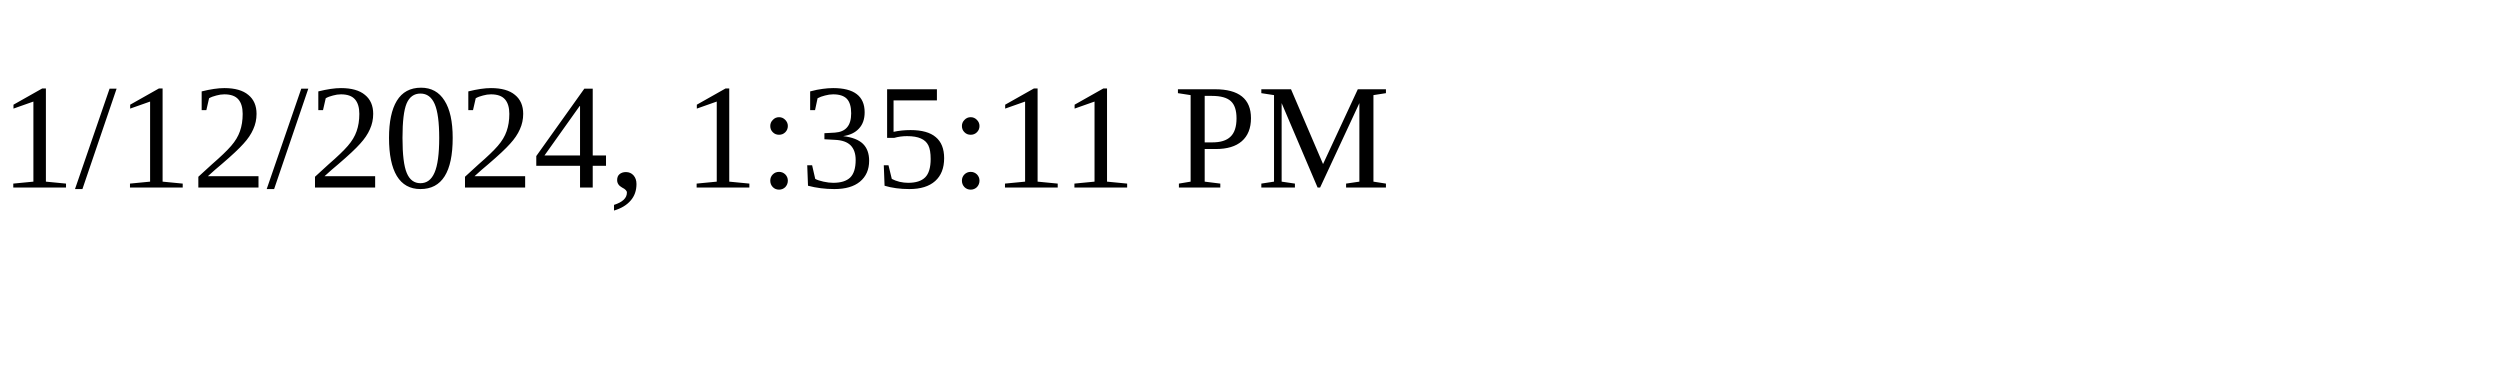
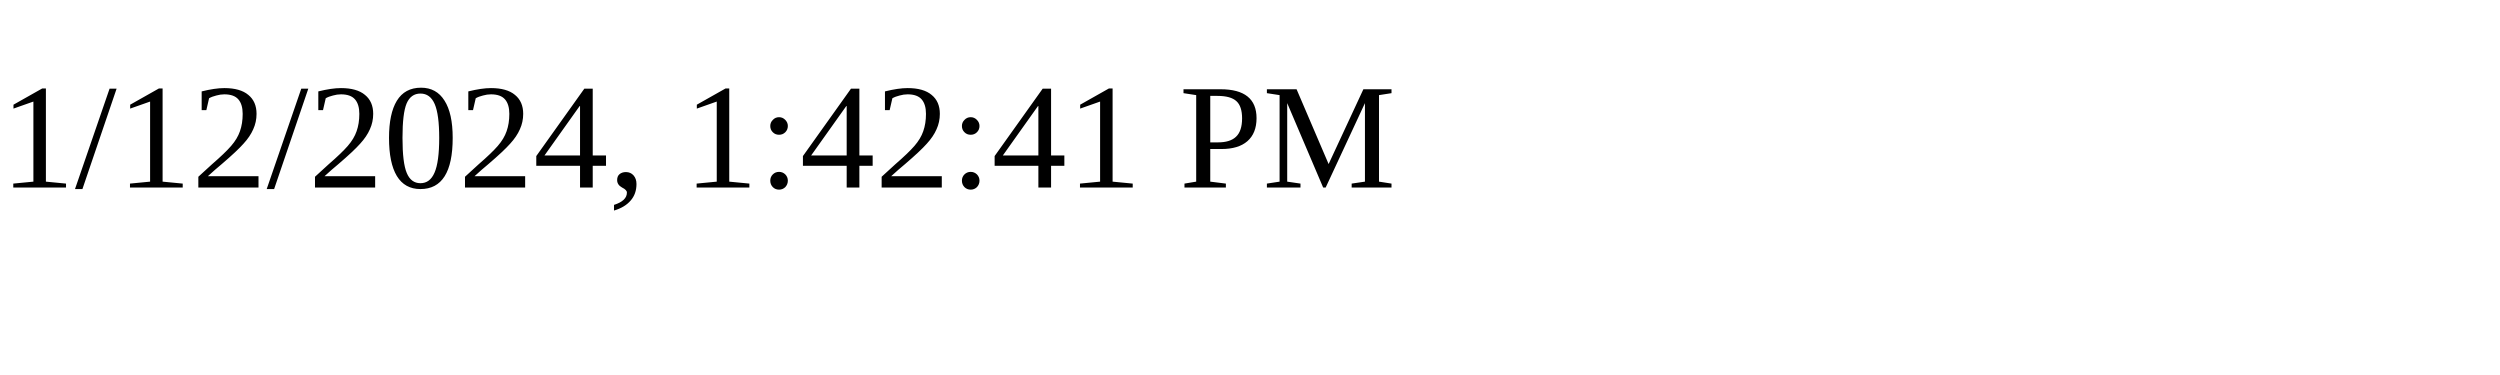
<svg xmlns="http://www.w3.org/2000/svg" height="30" width="200">
-   <text x="0" y="15">1/12/2024, 1:35:11 PM</text>
+   <text x="0" y="15">1/12/2024, 1:42:41 PM</text>
</svg>
